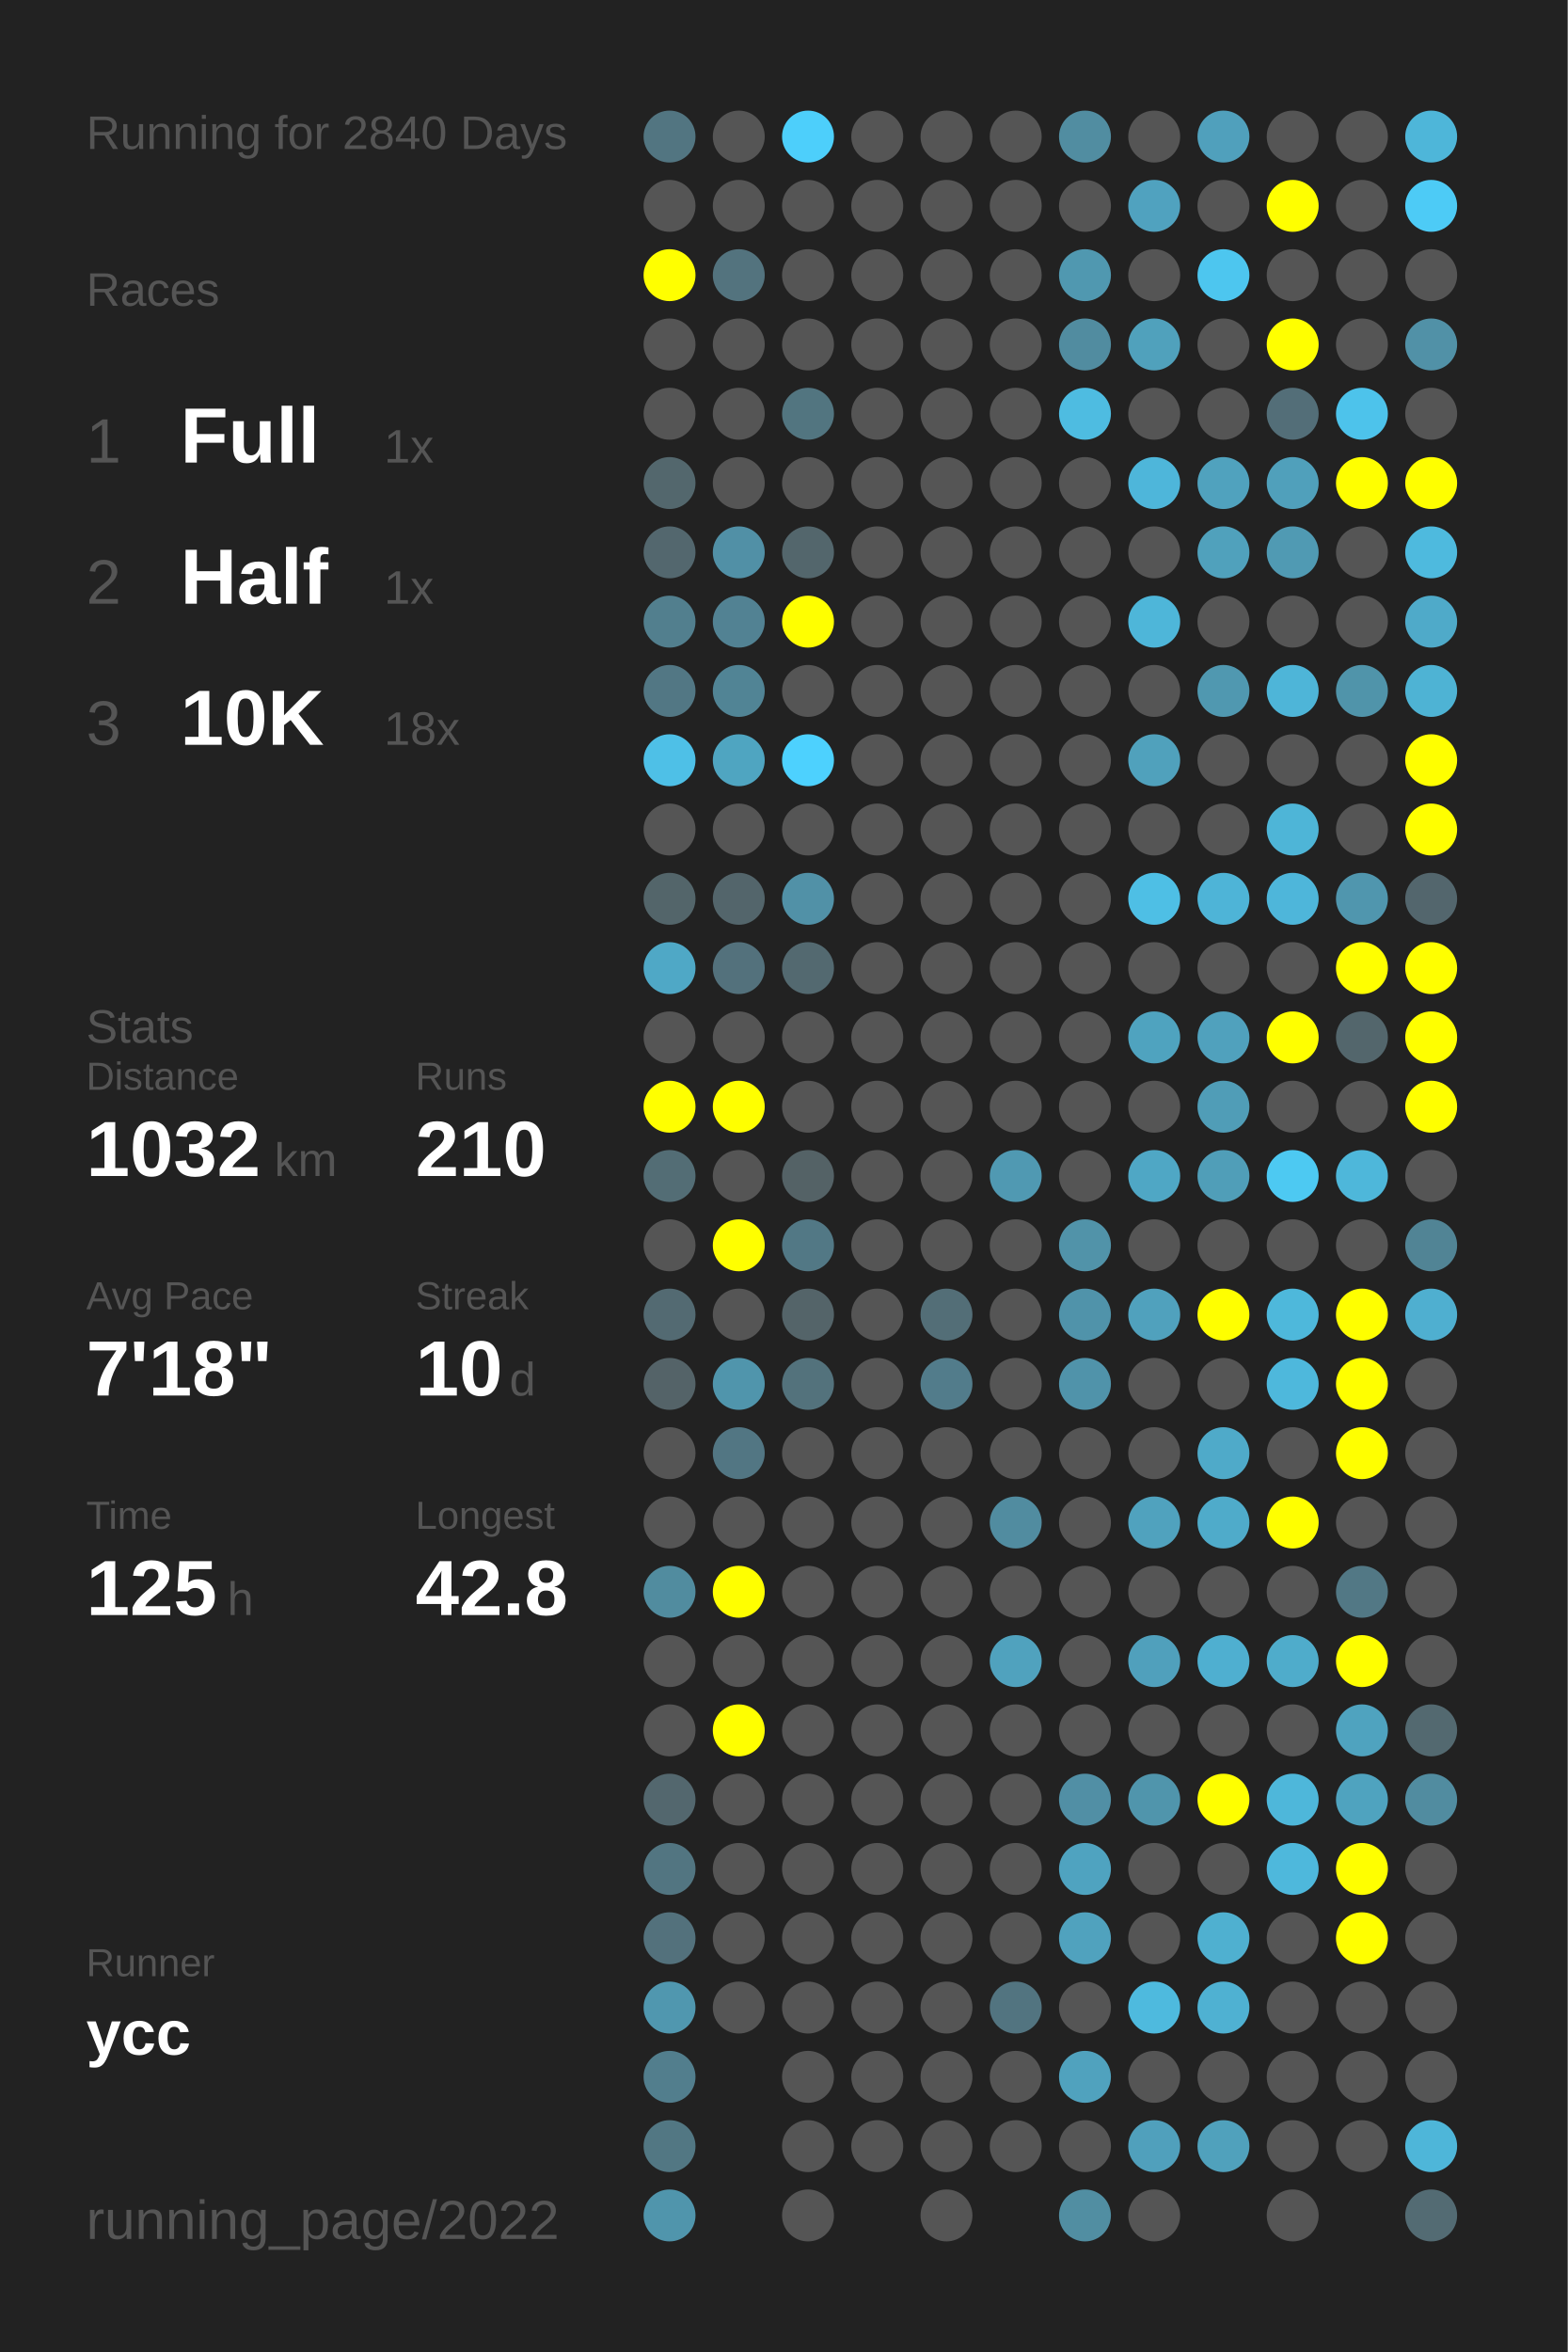
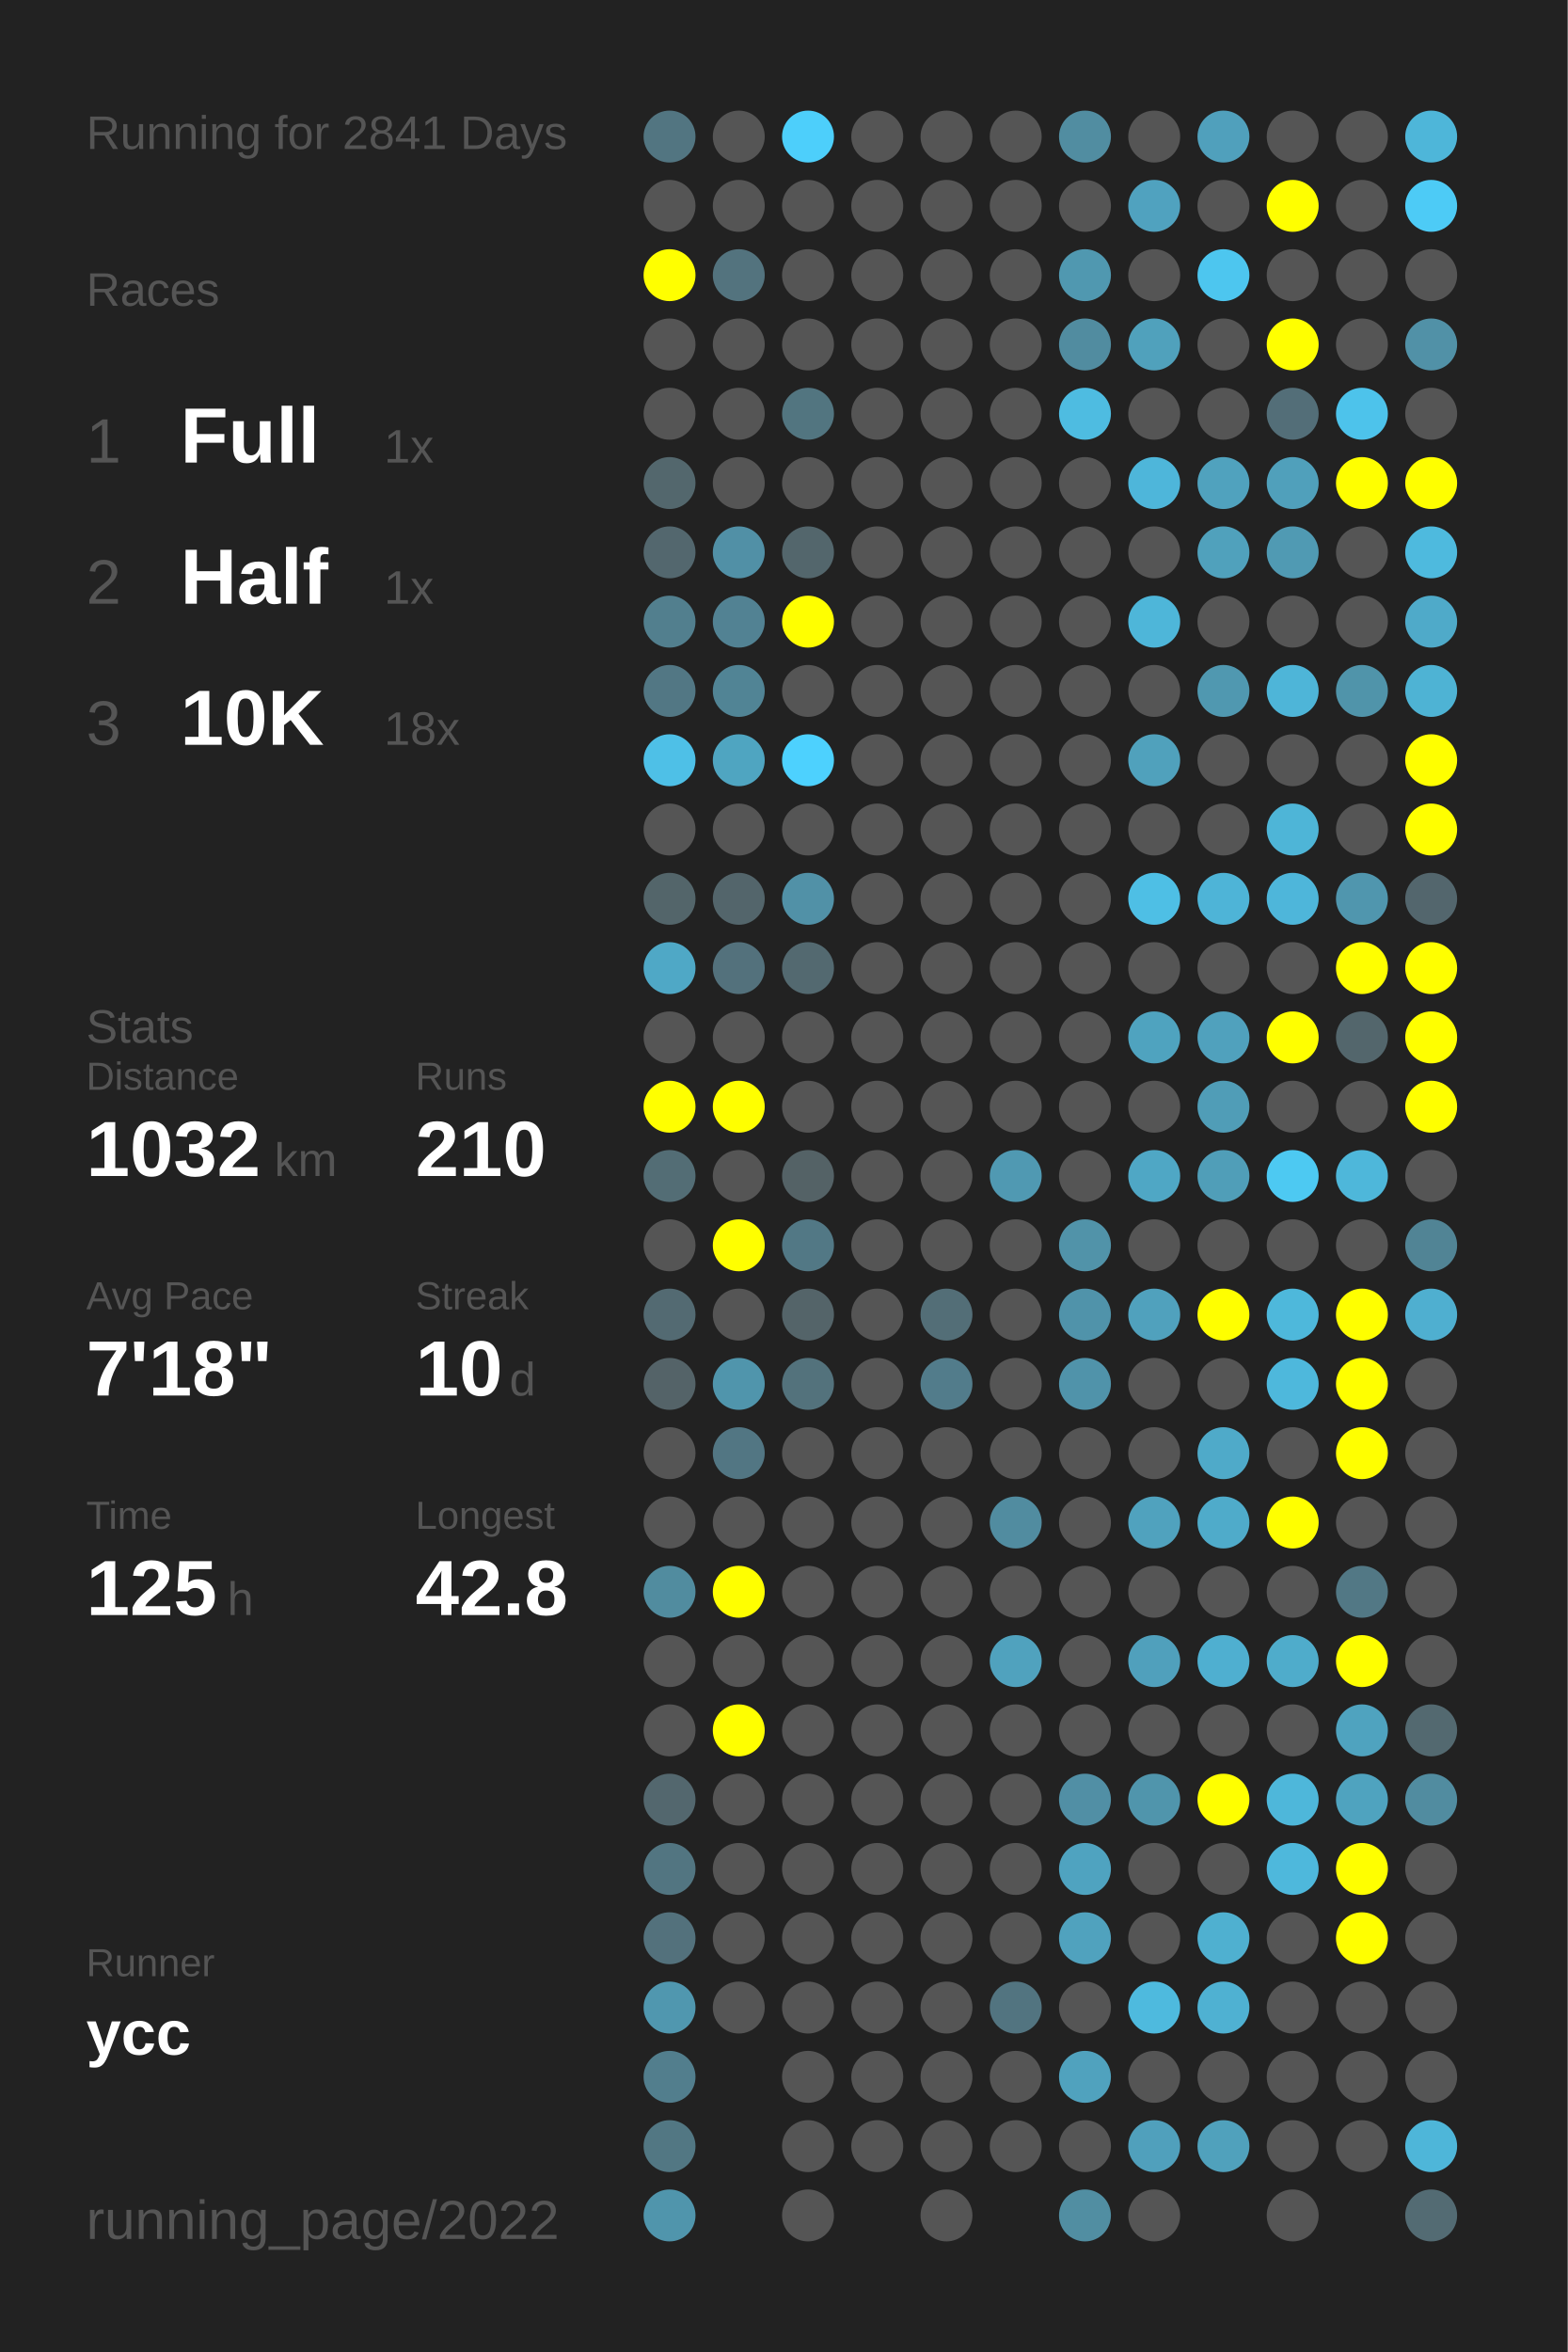
<svg xmlns="http://www.w3.org/2000/svg" baseProfile="full" height="300mm" version="1.1" viewBox="0,0,200,300" width="200mm">
  <defs />
  <rect fill="#222222" height="300" width="200" x="0" y="0" />
-   <text fill="#555555" style="font-size:6px; font-family:Arial;" x="11" y="19">Running for 2840 Days</text>
+   <text fill="#555555" style="font-size:6px; font-family:Arial;" x="11" y="19">Running for 2841 Days</text>
  <text fill="#555555" style="font-size:6px; font-family:Arial;" x="11" y="39">Races</text>
  <text fill="#555555" style="font-size:8px; font-family:Arial;" x="11" y="59">1</text>
  <text fill="#FFFFFF" style="font-size:10px; font-family:Arial; font-weight:bold;" x="23" y="59">Full</text>
  <text fill="#555555" style="font-size:6px; font-family:Arial;" x="49" y="59">1x</text>
  <text fill="#555555" style="font-size:8px; font-family:Arial;" x="11" y="77">2</text>
  <text fill="#FFFFFF" style="font-size:10px; font-family:Arial; font-weight:bold;" x="23" y="77">Half</text>
  <text fill="#555555" style="font-size:6px; font-family:Arial;" x="49" y="77">1x</text>
  <text fill="#555555" style="font-size:8px; font-family:Arial;" x="11" y="95">3</text>
  <text fill="#FFFFFF" style="font-size:10px; font-family:Arial; font-weight:bold;" x="23" y="95">10K</text>
  <text fill="#555555" style="font-size:6px; font-family:Arial;" x="49" y="95">18x</text>
  <text fill="#555555" style="font-size:6px; font-family:Arial;" x="11" y="133">Stats</text>
  <text fill="#555555" style="font-size:5px; font-family:Arial;" x="11" y="139">Distance</text>
  <text fill="#FFFFFF" style="font-size:10px; font-family:Arial; font-weight:bold;" x="11" y="150">1032</text>
  <text fill="#555555" style="font-size:6px; font-family:Arial;" x="35" y="150">km</text>
  <text fill="#555555" style="font-size:5px; font-family:Arial;" x="53" y="139">Runs</text>
  <text fill="#FFFFFF" style="font-size:10px; font-family:Arial; font-weight:bold;" x="53" y="150">210</text>
  <text fill="#555555" style="font-size:5px; font-family:Arial;" x="11" y="167">Avg Pace</text>
  <text fill="#FFFFFF" style="font-size:10px; font-family:Arial; font-weight:bold;" x="11" y="178">7'18"</text>
  <text fill="#555555" style="font-size:5px; font-family:Arial;" x="53" y="167">Streak</text>
  <text fill="#FFFFFF" style="font-size:10px; font-family:Arial; font-weight:bold;" x="53" y="178">10</text>
  <text fill="#555555" style="font-size:6px; font-family:Arial;" x="65" y="178">d</text>
  <text fill="#555555" style="font-size:5px; font-family:Arial;" x="11" y="195">Time</text>
  <text fill="#FFFFFF" style="font-size:10px; font-family:Arial; font-weight:bold;" x="11" y="206">125</text>
  <text fill="#555555" style="font-size:6px; font-family:Arial;" x="29" y="206">h</text>
  <text fill="#555555" style="font-size:5px; font-family:Arial;" x="53" y="195">Longest</text>
  <text fill="#FFFFFF" style="font-size:10px; font-family:Arial; font-weight:bold;" x="53" y="206">42.8</text>
  <text fill="#555555" style="font-size:5px; font-family:Arial;" x="11" y="252.065">Runner</text>
  <text fill="#FFFFFF" style="font-size:8px; font-family:Arial; font-weight:bold;" x="11" y="262.065">ycc</text>
  <text fill="#555555" style="font-size:7px; font-family:Arial;" x="11" y="285.581">running_page/2022</text>
  <circle cx="85.417" cy="17.419" fill="#527581" r="3.312" />
  <circle cx="85.417" cy="26.258" fill="#555555" r="3.312" />
  <circle cx="85.417" cy="35.097" fill="#FFFF00" r="3.312" />
  <circle cx="85.417" cy="43.935" fill="#555555" r="3.312" />
  <circle cx="85.417" cy="52.774" fill="#555555" r="3.312" />
  <circle cx="85.417" cy="61.613" fill="#53676d" r="3.312" />
  <circle cx="85.417" cy="70.452" fill="#53676e" r="3.312" />
  <circle cx="85.417" cy="79.29" fill="#527f8e" r="3.312" />
  <circle cx="85.417" cy="88.129" fill="#527784" r="3.312" />
  <circle cx="85.417" cy="96.968" fill="#4ec0e7" r="3.312" />
  <circle cx="85.417" cy="105.806" fill="#555555" r="3.312" />
  <circle cx="85.417" cy="114.645" fill="#53656a" r="3.312" />
  <circle cx="85.417" cy="123.484" fill="#4fa8c6" r="3.312" />
  <circle cx="85.417" cy="132.323" fill="#555555" r="3.312" />
  <circle cx="85.417" cy="141.161" fill="#FFFF00" r="3.312" />
  <circle cx="85.417" cy="150" fill="#536d75" r="3.312" />
  <circle cx="85.417" cy="158.839" fill="#555555" r="3.312" />
  <circle cx="85.417" cy="167.677" fill="#536a72" r="3.312" />
  <circle cx="85.417" cy="176.516" fill="#546368" r="3.312" />
  <circle cx="85.417" cy="185.355" fill="#555555" r="3.312" />
  <circle cx="85.417" cy="194.194" fill="#555555" r="3.312" />
  <circle cx="85.417" cy="203.032" fill="#518c9f" r="3.312" />
  <circle cx="85.417" cy="211.871" fill="#555555" r="3.312" />
  <circle cx="85.417" cy="220.71" fill="#555555" r="3.312" />
  <circle cx="85.417" cy="229.548" fill="#53676e" r="3.312" />
  <circle cx="85.417" cy="238.387" fill="#527581" r="3.312" />
  <circle cx="85.417" cy="247.226" fill="#53717c" r="3.312" />
  <circle cx="85.417" cy="256.065" fill="#5097af" r="3.312" />
  <circle cx="85.417" cy="264.903" fill="#527e8d" r="3.312" />
  <circle cx="85.417" cy="273.742" fill="#527783" r="3.312" />
  <circle cx="85.417" cy="282.581" fill="#5095ac" r="3.312" />
  <circle cx="94.25" cy="17.419" fill="#555555" r="3.312" />
  <circle cx="94.25" cy="26.258" fill="#555555" r="3.312" />
  <circle cx="94.25" cy="35.097" fill="#53737e" r="3.312" />
  <circle cx="94.25" cy="43.935" fill="#555555" r="3.312" />
  <circle cx="94.25" cy="52.774" fill="#555555" r="3.312" />
  <circle cx="94.25" cy="61.613" fill="#555555" r="3.312" />
  <circle cx="94.25" cy="70.452" fill="#5190a6" r="3.312" />
  <circle cx="94.25" cy="79.29" fill="#528293" r="3.312" />
  <circle cx="94.25" cy="88.129" fill="#518495" r="3.312" />
  <circle cx="94.25" cy="96.968" fill="#4fa5c1" r="3.312" />
  <circle cx="94.25" cy="105.806" fill="#555555" r="3.312" />
  <circle cx="94.25" cy="114.645" fill="#53656b" r="3.312" />
  <circle cx="94.25" cy="123.484" fill="#53717c" r="3.312" />
  <circle cx="94.25" cy="132.323" fill="#555555" r="3.312" />
  <circle cx="94.25" cy="141.161" fill="#FFFF00" r="3.312" />
  <circle cx="94.25" cy="150" fill="#555555" r="3.312" />
  <circle cx="94.25" cy="158.839" fill="#FFFF00" r="3.312" />
  <circle cx="94.25" cy="167.677" fill="#555555" r="3.312" />
  <circle cx="94.25" cy="176.516" fill="#5095ac" r="3.312" />
  <circle cx="94.25" cy="185.355" fill="#527683" r="3.312" />
  <circle cx="94.25" cy="194.194" fill="#555555" r="3.312" />
  <circle cx="94.25" cy="203.032" fill="#FFFF00" r="3.312" />
  <circle cx="94.25" cy="211.871" fill="#555555" r="3.312" />
  <circle cx="94.25" cy="220.71" fill="#FFFF00" r="3.312" />
  <circle cx="94.25" cy="229.548" fill="#555555" r="3.312" />
  <circle cx="94.25" cy="238.387" fill="#555555" r="3.312" />
  <circle cx="94.25" cy="247.226" fill="#555555" r="3.312" />
  <circle cx="94.25" cy="256.065" fill="#555555" r="3.312" />
  <circle cx="103.083" cy="17.419" fill="#4dcffb" r="3.312" />
  <circle cx="103.083" cy="26.258" fill="#555555" r="3.312" />
  <circle cx="103.083" cy="35.097" fill="#555555" r="3.312" />
  <circle cx="103.083" cy="43.935" fill="#555555" r="3.312" />
  <circle cx="103.083" cy="52.774" fill="#527580" r="3.312" />
  <circle cx="103.083" cy="61.613" fill="#555555" r="3.312" />
  <circle cx="103.083" cy="70.452" fill="#53666c" r="3.312" />
  <circle cx="103.083" cy="79.29" fill="#FFFF00" r="3.312" />
  <circle cx="103.083" cy="88.129" fill="#555555" r="3.312" />
  <circle cx="103.083" cy="96.968" fill="#4dd1fe" r="3.312" />
  <circle cx="103.083" cy="105.806" fill="#555555" r="3.312" />
  <circle cx="103.083" cy="114.645" fill="#5191a7" r="3.312" />
  <circle cx="103.083" cy="123.484" fill="#536970" r="3.312" />
  <circle cx="103.083" cy="132.323" fill="#555555" r="3.312" />
  <circle cx="103.083" cy="141.161" fill="#555555" r="3.312" />
  <circle cx="103.083" cy="150" fill="#546266" r="3.312" />
  <circle cx="103.083" cy="158.839" fill="#527885" r="3.312" />
  <circle cx="103.083" cy="167.677" fill="#546469" r="3.312" />
  <circle cx="103.083" cy="176.516" fill="#53727c" r="3.312" />
  <circle cx="103.083" cy="185.355" fill="#555555" r="3.312" />
  <circle cx="103.083" cy="194.194" fill="#555555" r="3.312" />
  <circle cx="103.083" cy="203.032" fill="#555555" r="3.312" />
  <circle cx="103.083" cy="211.871" fill="#555555" r="3.312" />
  <circle cx="103.083" cy="220.71" fill="#555555" r="3.312" />
  <circle cx="103.083" cy="229.548" fill="#555555" r="3.312" />
  <circle cx="103.083" cy="238.387" fill="#555555" r="3.312" />
  <circle cx="103.083" cy="247.226" fill="#555555" r="3.312" />
  <circle cx="103.083" cy="256.065" fill="#555555" r="3.312" />
  <circle cx="103.083" cy="264.903" fill="#555555" r="3.312" />
  <circle cx="103.083" cy="273.742" fill="#555555" r="3.312" />
  <circle cx="103.083" cy="282.581" fill="#555555" r="3.312" />
  <circle cx="111.917" cy="17.419" fill="#555555" r="3.312" />
  <circle cx="111.917" cy="26.258" fill="#555555" r="3.312" />
  <circle cx="111.917" cy="35.097" fill="#555555" r="3.312" />
  <circle cx="111.917" cy="43.935" fill="#555555" r="3.312" />
  <circle cx="111.917" cy="52.774" fill="#555555" r="3.312" />
  <circle cx="111.917" cy="61.613" fill="#555555" r="3.312" />
  <circle cx="111.917" cy="70.452" fill="#555555" r="3.312" />
  <circle cx="111.917" cy="79.29" fill="#555555" r="3.312" />
  <circle cx="111.917" cy="88.129" fill="#555555" r="3.312" />
  <circle cx="111.917" cy="96.968" fill="#555555" r="3.312" />
  <circle cx="111.917" cy="105.806" fill="#555555" r="3.312" />
  <circle cx="111.917" cy="114.645" fill="#555555" r="3.312" />
  <circle cx="111.917" cy="123.484" fill="#555555" r="3.312" />
  <circle cx="111.917" cy="132.323" fill="#555555" r="3.312" />
  <circle cx="111.917" cy="141.161" fill="#555555" r="3.312" />
  <circle cx="111.917" cy="150" fill="#555555" r="3.312" />
  <circle cx="111.917" cy="158.839" fill="#555555" r="3.312" />
  <circle cx="111.917" cy="167.677" fill="#555555" r="3.312" />
  <circle cx="111.917" cy="176.516" fill="#555555" r="3.312" />
  <circle cx="111.917" cy="185.355" fill="#555555" r="3.312" />
  <circle cx="111.917" cy="194.194" fill="#555555" r="3.312" />
  <circle cx="111.917" cy="203.032" fill="#555555" r="3.312" />
  <circle cx="111.917" cy="211.871" fill="#555555" r="3.312" />
  <circle cx="111.917" cy="220.71" fill="#555555" r="3.312" />
  <circle cx="111.917" cy="229.548" fill="#555555" r="3.312" />
  <circle cx="111.917" cy="238.387" fill="#555555" r="3.312" />
  <circle cx="111.917" cy="247.226" fill="#555555" r="3.312" />
  <circle cx="111.917" cy="256.065" fill="#555555" r="3.312" />
  <circle cx="111.917" cy="264.903" fill="#555555" r="3.312" />
  <circle cx="111.917" cy="273.742" fill="#555555" r="3.312" />
  <circle cx="120.75" cy="17.419" fill="#555555" r="3.312" />
  <circle cx="120.75" cy="26.258" fill="#555555" r="3.312" />
  <circle cx="120.75" cy="35.097" fill="#555555" r="3.312" />
  <circle cx="120.75" cy="43.935" fill="#555555" r="3.312" />
  <circle cx="120.75" cy="52.774" fill="#555555" r="3.312" />
  <circle cx="120.75" cy="61.613" fill="#555555" r="3.312" />
  <circle cx="120.75" cy="70.452" fill="#555555" r="3.312" />
  <circle cx="120.75" cy="79.29" fill="#555555" r="3.312" />
  <circle cx="120.75" cy="88.129" fill="#555555" r="3.312" />
  <circle cx="120.75" cy="96.968" fill="#555555" r="3.312" />
  <circle cx="120.75" cy="105.806" fill="#555555" r="3.312" />
  <circle cx="120.75" cy="114.645" fill="#555555" r="3.312" />
  <circle cx="120.75" cy="123.484" fill="#555555" r="3.312" />
  <circle cx="120.75" cy="132.323" fill="#555555" r="3.312" />
  <circle cx="120.75" cy="141.161" fill="#555555" r="3.312" />
  <circle cx="120.75" cy="150" fill="#555555" r="3.312" />
  <circle cx="120.75" cy="158.839" fill="#555555" r="3.312" />
  <circle cx="120.75" cy="167.677" fill="#536e77" r="3.312" />
  <circle cx="120.75" cy="176.516" fill="#527c8b" r="3.312" />
  <circle cx="120.75" cy="185.355" fill="#555555" r="3.312" />
  <circle cx="120.75" cy="194.194" fill="#555555" r="3.312" />
  <circle cx="120.75" cy="203.032" fill="#555555" r="3.312" />
  <circle cx="120.75" cy="211.871" fill="#555555" r="3.312" />
  <circle cx="120.75" cy="220.71" fill="#555555" r="3.312" />
  <circle cx="120.75" cy="229.548" fill="#555555" r="3.312" />
  <circle cx="120.75" cy="238.387" fill="#555555" r="3.312" />
  <circle cx="120.75" cy="247.226" fill="#555555" r="3.312" />
  <circle cx="120.75" cy="256.065" fill="#555555" r="3.312" />
  <circle cx="120.75" cy="264.903" fill="#555555" r="3.312" />
  <circle cx="120.75" cy="273.742" fill="#555555" r="3.312" />
  <circle cx="120.75" cy="282.581" fill="#555555" r="3.312" />
  <circle cx="129.583" cy="17.419" fill="#555555" r="3.312" />
  <circle cx="129.583" cy="26.258" fill="#555555" r="3.312" />
  <circle cx="129.583" cy="35.097" fill="#555555" r="3.312" />
  <circle cx="129.583" cy="43.935" fill="#555555" r="3.312" />
  <circle cx="129.583" cy="52.774" fill="#555555" r="3.312" />
  <circle cx="129.583" cy="61.613" fill="#555555" r="3.312" />
  <circle cx="129.583" cy="70.452" fill="#555555" r="3.312" />
  <circle cx="129.583" cy="79.29" fill="#555555" r="3.312" />
  <circle cx="129.583" cy="88.129" fill="#555555" r="3.312" />
  <circle cx="129.583" cy="96.968" fill="#555555" r="3.312" />
  <circle cx="129.583" cy="105.806" fill="#555555" r="3.312" />
  <circle cx="129.583" cy="114.645" fill="#555555" r="3.312" />
  <circle cx="129.583" cy="123.484" fill="#555555" r="3.312" />
  <circle cx="129.583" cy="132.323" fill="#555555" r="3.312" />
  <circle cx="129.583" cy="141.161" fill="#555555" r="3.312" />
  <circle cx="129.583" cy="150" fill="#5099b2" r="3.312" />
  <circle cx="129.583" cy="158.839" fill="#555555" r="3.312" />
  <circle cx="129.583" cy="167.677" fill="#555555" r="3.312" />
  <circle cx="129.583" cy="176.516" fill="#555555" r="3.312" />
  <circle cx="129.583" cy="185.355" fill="#555555" r="3.312" />
  <circle cx="129.583" cy="194.194" fill="#518ca0" r="3.312" />
  <circle cx="129.583" cy="203.032" fill="#555555" r="3.312" />
  <circle cx="129.583" cy="211.871" fill="#50a2be" r="3.312" />
  <circle cx="129.583" cy="220.71" fill="#555555" r="3.312" />
  <circle cx="129.583" cy="229.548" fill="#555555" r="3.312" />
  <circle cx="129.583" cy="238.387" fill="#555555" r="3.312" />
  <circle cx="129.583" cy="247.226" fill="#555555" r="3.312" />
  <circle cx="129.583" cy="256.065" fill="#527480" r="3.312" />
  <circle cx="129.583" cy="264.903" fill="#555555" r="3.312" />
  <circle cx="129.583" cy="273.742" fill="#555555" r="3.312" />
  <circle cx="138.417" cy="17.419" fill="#518da1" r="3.312" />
  <circle cx="138.417" cy="26.258" fill="#555555" r="3.312" />
  <circle cx="138.417" cy="35.097" fill="#5098b0" r="3.312" />
  <circle cx="138.417" cy="43.935" fill="#518ca0" r="3.312" />
  <circle cx="138.417" cy="52.774" fill="#4ebce1" r="3.312" />
  <circle cx="138.417" cy="61.613" fill="#555555" r="3.312" />
  <circle cx="138.417" cy="70.452" fill="#555555" r="3.312" />
  <circle cx="138.417" cy="79.29" fill="#555555" r="3.312" />
  <circle cx="138.417" cy="88.129" fill="#555555" r="3.312" />
  <circle cx="138.417" cy="96.968" fill="#555555" r="3.312" />
  <circle cx="138.417" cy="105.806" fill="#555555" r="3.312" />
  <circle cx="138.417" cy="114.645" fill="#555555" r="3.312" />
  <circle cx="138.417" cy="123.484" fill="#555555" r="3.312" />
  <circle cx="138.417" cy="132.323" fill="#555555" r="3.312" />
  <circle cx="138.417" cy="141.161" fill="#555555" r="3.312" />
  <circle cx="138.417" cy="150" fill="#555555" r="3.312" />
  <circle cx="138.417" cy="158.839" fill="#5193a9" r="3.312" />
  <circle cx="138.417" cy="167.677" fill="#5093aa" r="3.312" />
  <circle cx="138.417" cy="176.516" fill="#5093aa" r="3.312" />
  <circle cx="138.417" cy="185.355" fill="#555555" r="3.312" />
  <circle cx="138.417" cy="194.194" fill="#555555" r="3.312" />
  <circle cx="138.417" cy="203.032" fill="#555555" r="3.312" />
  <circle cx="138.417" cy="211.871" fill="#555555" r="3.312" />
  <circle cx="138.417" cy="220.71" fill="#555555" r="3.312" />
  <circle cx="138.417" cy="229.548" fill="#518fa5" r="3.312" />
  <circle cx="138.417" cy="238.387" fill="#4fa3c0" r="3.312" />
  <circle cx="138.417" cy="247.226" fill="#50a2be" r="3.312" />
  <circle cx="138.417" cy="256.065" fill="#555555" r="3.312" />
  <circle cx="138.417" cy="264.903" fill="#50a2be" r="3.312" />
  <circle cx="138.417" cy="273.742" fill="#555555" r="3.312" />
  <circle cx="138.417" cy="282.581" fill="#518ea2" r="3.312" />
  <circle cx="147.25" cy="17.419" fill="#555555" r="3.312" />
  <circle cx="147.25" cy="26.258" fill="#50a2bf" r="3.312" />
  <circle cx="147.25" cy="35.097" fill="#555555" r="3.312" />
  <circle cx="147.25" cy="43.935" fill="#50a1bc" r="3.312" />
  <circle cx="147.25" cy="52.774" fill="#555555" r="3.312" />
  <circle cx="147.25" cy="61.613" fill="#4eb6da" r="3.312" />
  <circle cx="147.25" cy="70.452" fill="#555555" r="3.312" />
  <circle cx="147.25" cy="79.29" fill="#4eb6d9" r="3.312" />
  <circle cx="147.25" cy="88.129" fill="#555555" r="3.312" />
  <circle cx="147.25" cy="96.968" fill="#50a1bc" r="3.312" />
  <circle cx="147.25" cy="105.806" fill="#555555" r="3.312" />
  <circle cx="147.25" cy="114.645" fill="#4ebfe5" r="3.312" />
  <circle cx="147.25" cy="123.484" fill="#555555" r="3.312" />
  <circle cx="147.25" cy="132.323" fill="#4fa3bf" r="3.312" />
  <circle cx="147.25" cy="141.161" fill="#555555" r="3.312" />
  <circle cx="147.25" cy="150" fill="#4fa7c5" r="3.312" />
  <circle cx="147.25" cy="158.839" fill="#555555" r="3.312" />
  <circle cx="147.25" cy="167.677" fill="#50a1bd" r="3.312" />
  <circle cx="147.25" cy="176.516" fill="#555555" r="3.312" />
  <circle cx="147.25" cy="185.355" fill="#555555" r="3.312" />
  <circle cx="147.25" cy="194.194" fill="#50a2be" r="3.312" />
  <circle cx="147.25" cy="203.032" fill="#555555" r="3.312" />
  <circle cx="147.25" cy="211.871" fill="#50a0bc" r="3.312" />
  <circle cx="147.25" cy="220.71" fill="#555555" r="3.312" />
  <circle cx="147.25" cy="229.548" fill="#5095ac" r="3.312" />
  <circle cx="147.25" cy="238.387" fill="#555555" r="3.312" />
  <circle cx="147.25" cy="247.226" fill="#555555" r="3.312" />
  <circle cx="147.25" cy="256.065" fill="#4ebade" r="3.312" />
  <circle cx="147.25" cy="264.903" fill="#555555" r="3.312" />
  <circle cx="147.25" cy="273.742" fill="#50a0bc" r="3.312" />
  <circle cx="147.25" cy="282.581" fill="#555555" r="3.312" />
  <circle cx="156.083" cy="17.419" fill="#50a0bc" r="3.312" />
  <circle cx="156.083" cy="26.258" fill="#555555" r="3.312" />
  <circle cx="156.083" cy="35.097" fill="#4dc6ef" r="3.312" />
  <circle cx="156.083" cy="43.935" fill="#555555" r="3.312" />
  <circle cx="156.083" cy="52.774" fill="#555555" r="3.312" />
  <circle cx="156.083" cy="61.613" fill="#50a2be" r="3.312" />
  <circle cx="156.083" cy="70.452" fill="#50a1bc" r="3.312" />
  <circle cx="156.083" cy="79.29" fill="#555555" r="3.312" />
  <circle cx="156.083" cy="88.129" fill="#5098b0" r="3.312" />
  <circle cx="156.083" cy="96.968" fill="#555555" r="3.312" />
  <circle cx="156.083" cy="105.806" fill="#555555" r="3.312" />
  <circle cx="156.083" cy="114.645" fill="#4eb4d7" r="3.312" />
  <circle cx="156.083" cy="123.484" fill="#555555" r="3.312" />
  <circle cx="156.083" cy="132.323" fill="#50a1bd" r="3.312" />
  <circle cx="156.083" cy="141.161" fill="#509db7" r="3.312" />
  <circle cx="156.083" cy="150" fill="#509eb8" r="3.312" />
  <circle cx="156.083" cy="158.839" fill="#555555" r="3.312" />
  <circle cx="156.083" cy="167.677" fill="#FFFF00" r="3.312" />
  <circle cx="156.083" cy="176.516" fill="#555555" r="3.312" />
  <circle cx="156.083" cy="185.355" fill="#4faac9" r="3.312" />
  <circle cx="156.083" cy="194.194" fill="#4fabca" r="3.312" />
  <circle cx="156.083" cy="203.032" fill="#555555" r="3.312" />
  <circle cx="156.083" cy="211.871" fill="#4fafd0" r="3.312" />
  <circle cx="156.083" cy="220.71" fill="#555555" r="3.312" />
  <circle cx="156.083" cy="229.548" fill="#FFFF00" r="3.312" />
  <circle cx="156.083" cy="238.387" fill="#555555" r="3.312" />
  <circle cx="156.083" cy="247.226" fill="#4fb0d0" r="3.312" />
  <circle cx="156.083" cy="256.065" fill="#4fb1d2" r="3.312" />
  <circle cx="156.083" cy="264.903" fill="#555555" r="3.312" />
  <circle cx="156.083" cy="273.742" fill="#50a1bc" r="3.312" />
  <circle cx="164.917" cy="17.419" fill="#555555" r="3.312" />
  <circle cx="164.917" cy="26.258" fill="#FFFF00" r="3.312" />
  <circle cx="164.917" cy="35.097" fill="#555555" r="3.312" />
  <circle cx="164.917" cy="43.935" fill="#FFFF00" r="3.312" />
  <circle cx="164.917" cy="52.774" fill="#536e78" r="3.312" />
  <circle cx="164.917" cy="61.613" fill="#50a0bb" r="3.312" />
  <circle cx="164.917" cy="70.452" fill="#509ab3" r="3.312" />
  <circle cx="164.917" cy="79.29" fill="#555555" r="3.312" />
  <circle cx="164.917" cy="88.129" fill="#4eb5d8" r="3.312" />
  <circle cx="164.917" cy="96.968" fill="#555555" r="3.312" />
  <circle cx="164.917" cy="105.806" fill="#4eb5d7" r="3.312" />
  <circle cx="164.917" cy="114.645" fill="#4eb6da" r="3.312" />
  <circle cx="164.917" cy="123.484" fill="#555555" r="3.312" />
  <circle cx="164.917" cy="132.323" fill="#FFFF00" r="3.312" />
  <circle cx="164.917" cy="141.161" fill="#555555" r="3.312" />
  <circle cx="164.917" cy="150" fill="#4dc9f2" r="3.312" />
  <circle cx="164.917" cy="158.839" fill="#555555" r="3.312" />
  <circle cx="164.917" cy="167.677" fill="#4eb8db" r="3.312" />
  <circle cx="164.917" cy="176.516" fill="#4eb8dc" r="3.312" />
  <circle cx="164.917" cy="185.355" fill="#555555" r="3.312" />
  <circle cx="164.917" cy="194.194" fill="#FFFF00" r="3.312" />
  <circle cx="164.917" cy="203.032" fill="#555555" r="3.312" />
  <circle cx="164.917" cy="211.871" fill="#4faccb" r="3.312" />
  <circle cx="164.917" cy="220.71" fill="#555555" r="3.312" />
  <circle cx="164.917" cy="229.548" fill="#4eb7da" r="3.312" />
  <circle cx="164.917" cy="238.387" fill="#4eb8dc" r="3.312" />
  <circle cx="164.917" cy="247.226" fill="#555555" r="3.312" />
  <circle cx="164.917" cy="256.065" fill="#555555" r="3.312" />
  <circle cx="164.917" cy="264.903" fill="#555555" r="3.312" />
  <circle cx="164.917" cy="273.742" fill="#555555" r="3.312" />
  <circle cx="164.917" cy="282.581" fill="#555555" r="3.312" />
  <circle cx="173.75" cy="17.419" fill="#555555" r="3.312" />
  <circle cx="173.75" cy="26.258" fill="#555555" r="3.312" />
  <circle cx="173.75" cy="35.097" fill="#555555" r="3.312" />
  <circle cx="173.75" cy="43.935" fill="#555555" r="3.312" />
  <circle cx="173.75" cy="52.774" fill="#4dc3eb" r="3.312" />
  <circle cx="173.75" cy="61.613" fill="#FFFF00" r="3.312" />
  <circle cx="173.75" cy="70.452" fill="#555555" r="3.312" />
  <circle cx="173.75" cy="79.29" fill="#555555" r="3.312" />
  <circle cx="173.75" cy="88.129" fill="#5094aa" r="3.312" />
  <circle cx="173.75" cy="96.968" fill="#555555" r="3.312" />
  <circle cx="173.75" cy="105.806" fill="#555555" r="3.312" />
  <circle cx="173.75" cy="114.645" fill="#5096ae" r="3.312" />
  <circle cx="173.75" cy="123.484" fill="#FFFF00" r="3.312" />
  <circle cx="173.75" cy="132.323" fill="#53666c" r="3.312" />
  <circle cx="173.75" cy="141.161" fill="#555555" r="3.312" />
  <circle cx="173.75" cy="150" fill="#4eb7da" r="3.312" />
  <circle cx="173.75" cy="158.839" fill="#555555" r="3.312" />
  <circle cx="173.75" cy="167.677" fill="#FFFF00" r="3.312" />
  <circle cx="173.75" cy="176.516" fill="#FFFF00" r="3.312" />
  <circle cx="173.75" cy="185.355" fill="#FFFF00" r="3.312" />
  <circle cx="173.75" cy="194.194" fill="#555555" r="3.312" />
  <circle cx="173.75" cy="203.032" fill="#527885" r="3.312" />
  <circle cx="173.75" cy="211.871" fill="#FFFF00" r="3.312" />
  <circle cx="173.75" cy="220.71" fill="#4fa3bf" r="3.312" />
  <circle cx="173.75" cy="229.548" fill="#4fa3bf" r="3.312" />
  <circle cx="173.75" cy="238.387" fill="#FFFF00" r="3.312" />
  <circle cx="173.75" cy="247.226" fill="#FFFF00" r="3.312" />
  <circle cx="173.75" cy="256.065" fill="#555555" r="3.312" />
  <circle cx="173.75" cy="264.903" fill="#555555" r="3.312" />
  <circle cx="173.75" cy="273.742" fill="#555555" r="3.312" />
  <circle cx="182.583" cy="17.419" fill="#4eb6d9" r="3.312" />
  <circle cx="182.583" cy="26.258" fill="#4dcbf6" r="3.312" />
  <circle cx="182.583" cy="35.097" fill="#555555" r="3.312" />
  <circle cx="182.583" cy="43.935" fill="#5191a7" r="3.312" />
  <circle cx="182.583" cy="52.774" fill="#555555" r="3.312" />
  <circle cx="182.583" cy="61.613" fill="#FFFF00" r="3.312" />
  <circle cx="182.583" cy="70.452" fill="#4ebade" r="3.312" />
  <circle cx="182.583" cy="79.29" fill="#4faac9" r="3.312" />
  <circle cx="182.583" cy="88.129" fill="#4eb3d4" r="3.312" />
  <circle cx="182.583" cy="96.968" fill="#FFFF00" r="3.312" />
  <circle cx="182.583" cy="105.806" fill="#FFFF00" r="3.312" />
  <circle cx="182.583" cy="114.645" fill="#53666d" r="3.312" />
  <circle cx="182.583" cy="123.484" fill="#FFFF00" r="3.312" />
  <circle cx="182.583" cy="132.323" fill="#FFFF00" r="3.312" />
  <circle cx="182.583" cy="141.161" fill="#FFFF00" r="3.312" />
  <circle cx="182.583" cy="150" fill="#555555" r="3.312" />
  <circle cx="182.583" cy="158.839" fill="#518495" r="3.312" />
  <circle cx="182.583" cy="167.677" fill="#4fafd0" r="3.312" />
  <circle cx="182.583" cy="176.516" fill="#555555" r="3.312" />
  <circle cx="182.583" cy="185.355" fill="#555555" r="3.312" />
  <circle cx="182.583" cy="194.194" fill="#555555" r="3.312" />
  <circle cx="182.583" cy="203.032" fill="#555555" r="3.312" />
  <circle cx="182.583" cy="211.871" fill="#555555" r="3.312" />
  <circle cx="182.583" cy="220.71" fill="#536970" r="3.312" />
  <circle cx="182.583" cy="229.548" fill="#518ca0" r="3.312" />
  <circle cx="182.583" cy="238.387" fill="#555555" r="3.312" />
  <circle cx="182.583" cy="247.226" fill="#555555" r="3.312" />
  <circle cx="182.583" cy="256.065" fill="#555555" r="3.312" />
  <circle cx="182.583" cy="264.903" fill="#555555" r="3.312" />
  <circle cx="182.583" cy="273.742" fill="#4eb6d9" r="3.312" />
  <circle cx="182.583" cy="282.581" fill="#536b73" r="3.312" />
</svg>
